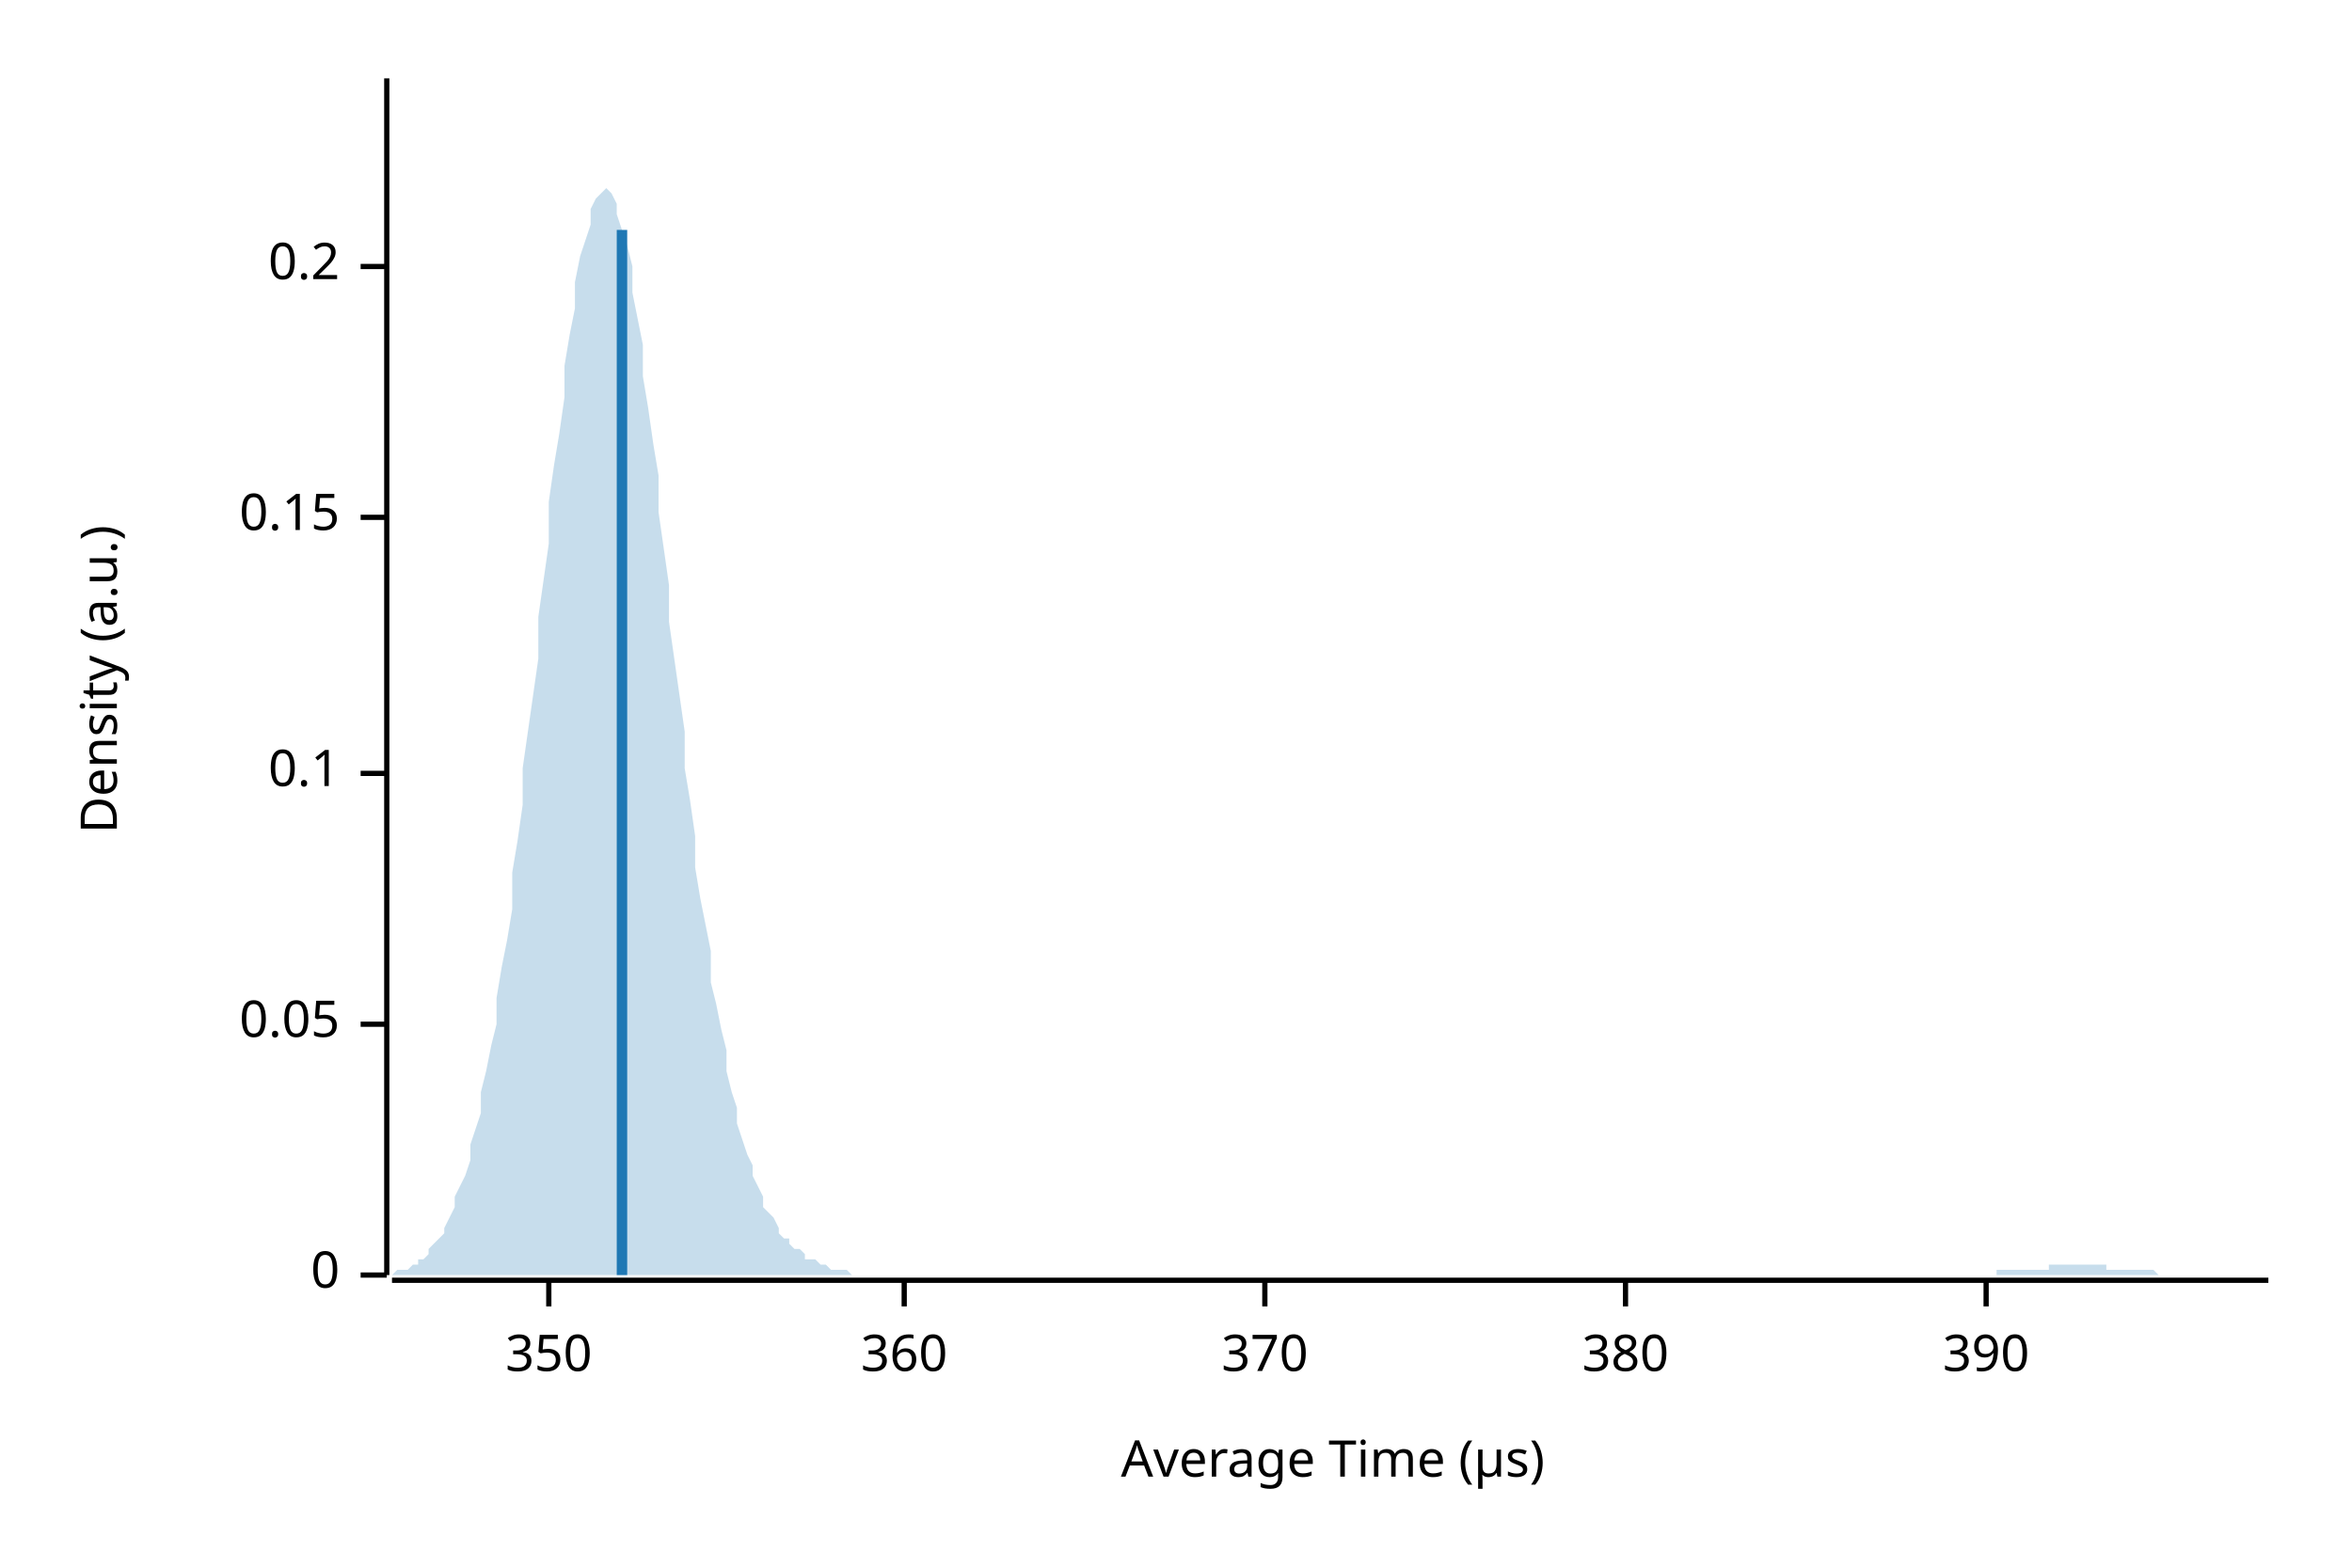
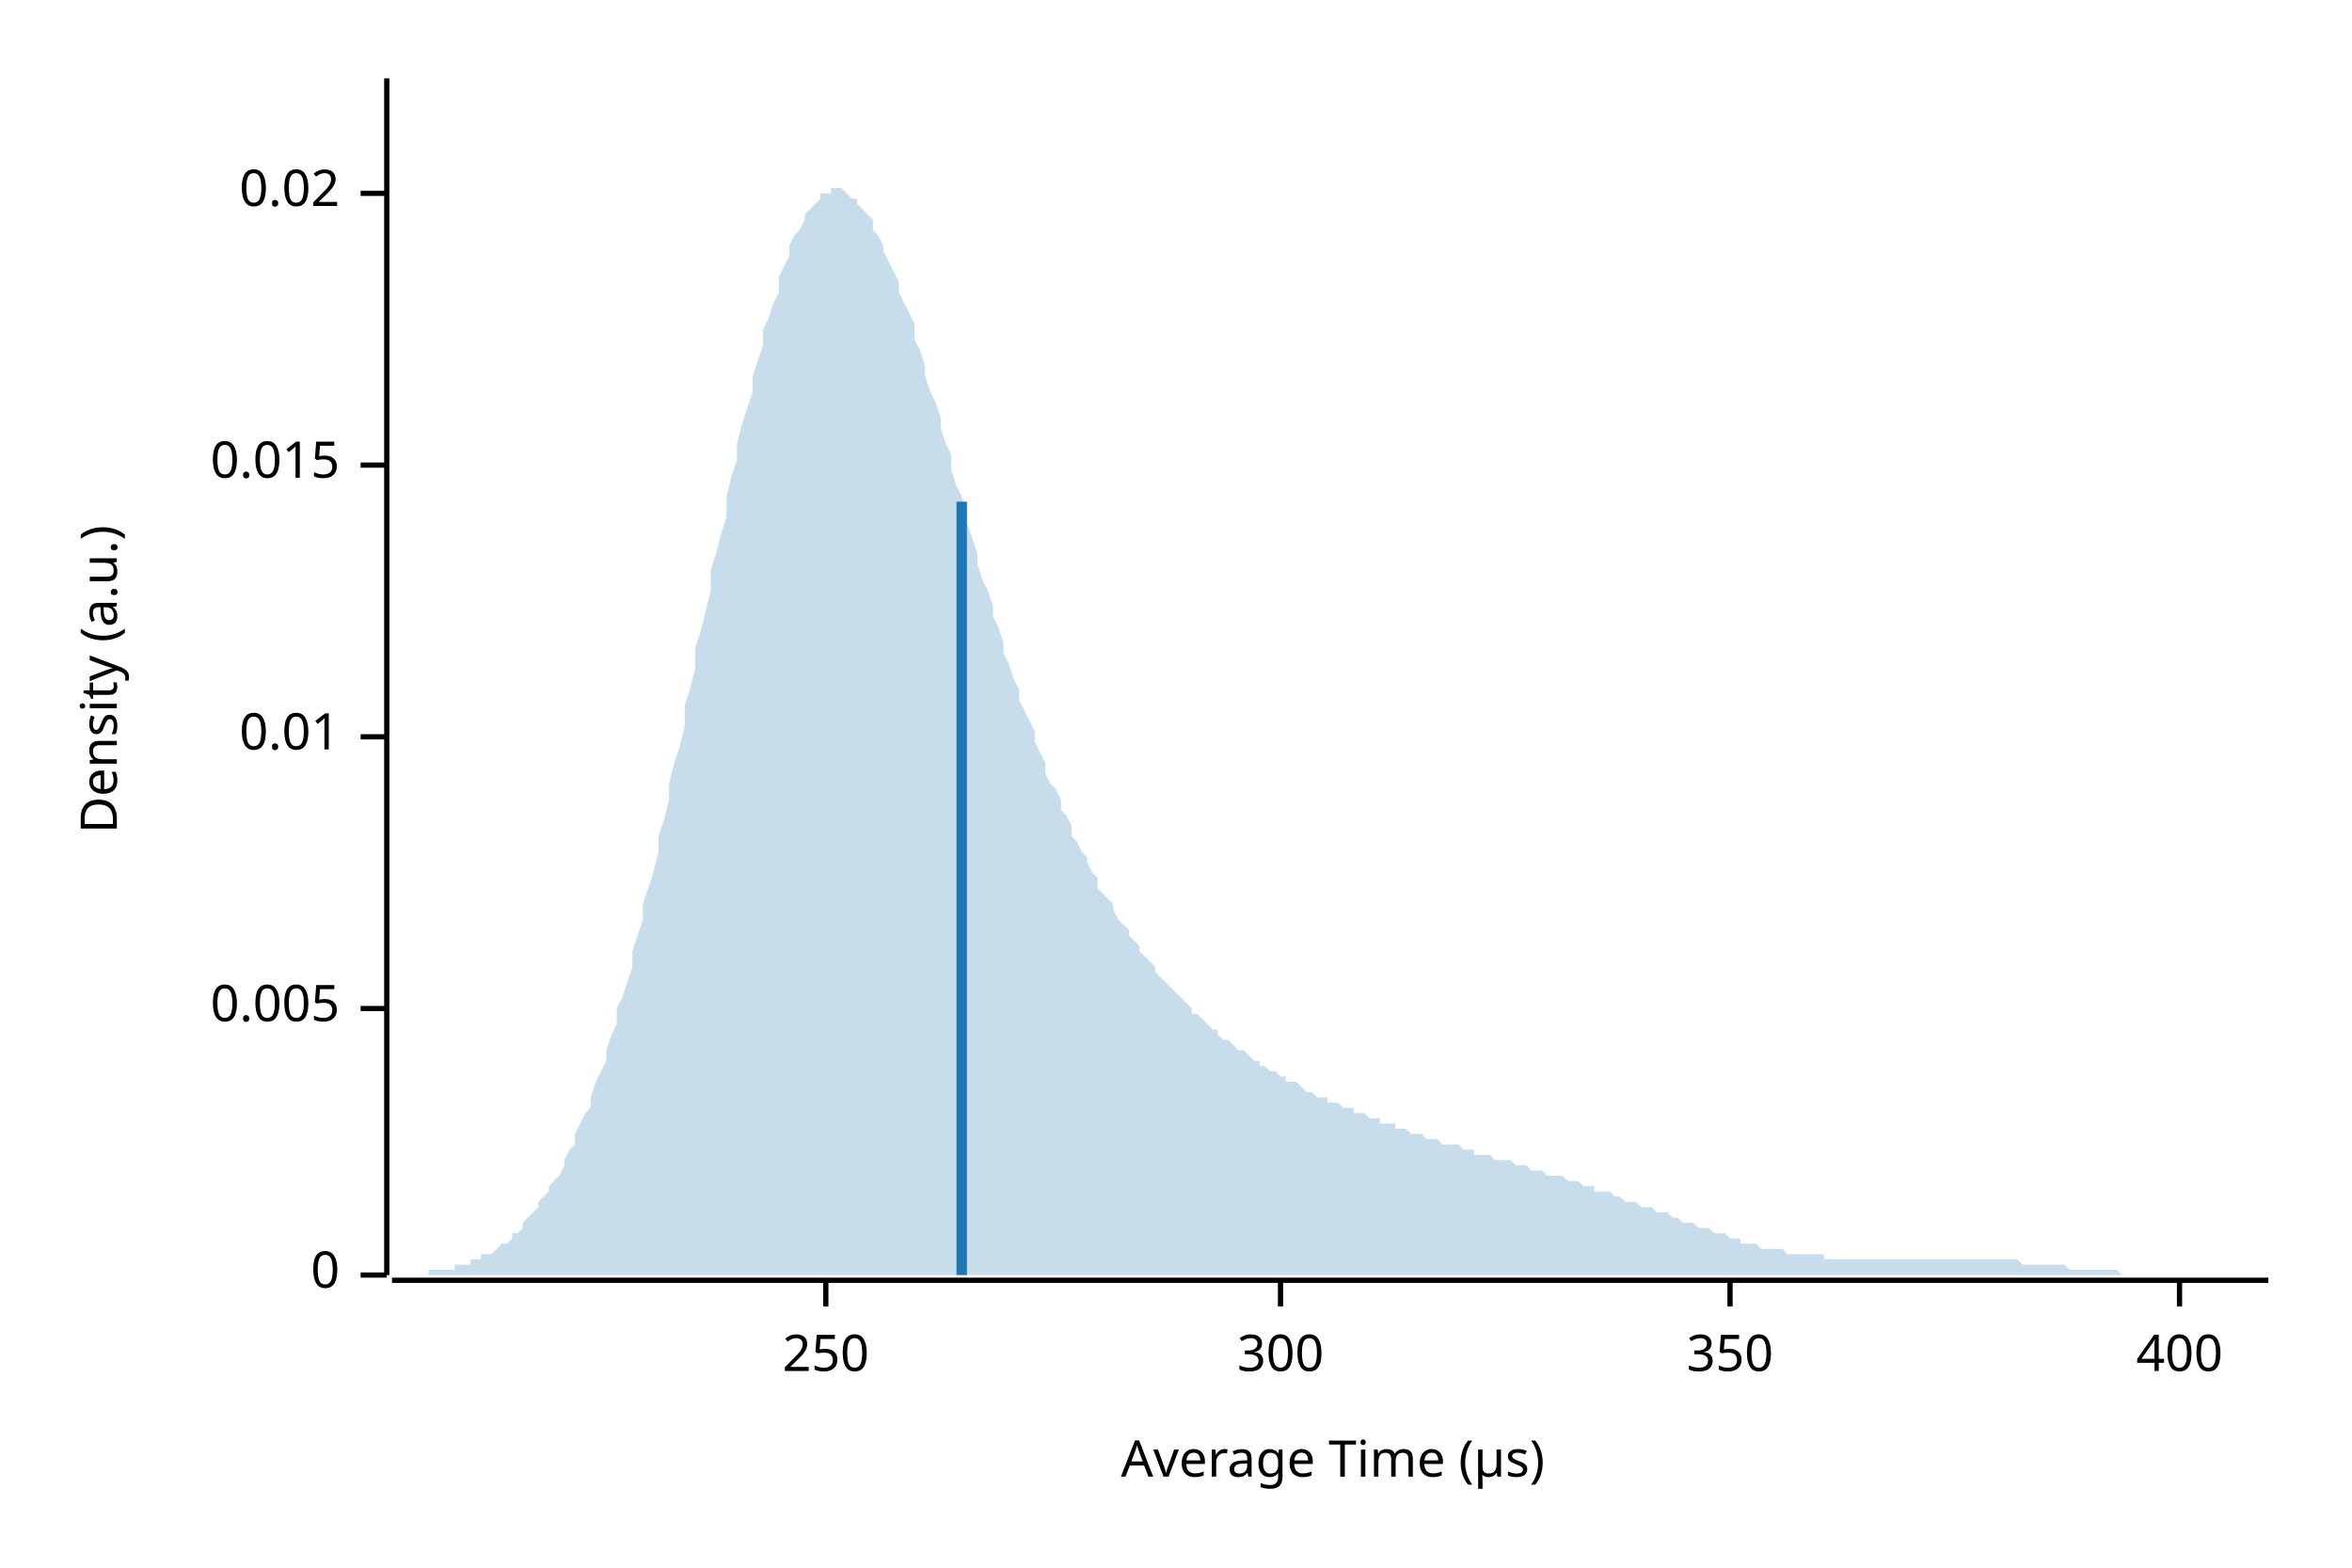
<svg xmlns="http://www.w3.org/2000/svg" width="450" height="300" viewBox="0 0 450 300">
  <text x="15" y="130" dy="0.76em" text-anchor="middle" font-family="sans-serif" font-size="9.677" opacity="1" fill="#000000" transform="rotate(270, 15, 130)">
Density (a.u.)
</text>
  <text x="255" y="285" dy="-0.5ex" text-anchor="middle" font-family="sans-serif" font-size="9.677" opacity="1" fill="#000000">
Average Time (µs)
</text>
  <polyline fill="none" opacity="1" stroke="#000000" stroke-width="1" points="74,15 74,244 " />
  <text x="65" y="244" dy="0.5ex" text-anchor="end" font-family="sans-serif" font-size="9.677" opacity="1" fill="#000000">
0
</text>
  <polyline fill="none" opacity="1" stroke="#000000" stroke-width="1" points="69,244 74,244 " />
-   <text x="65" y="196" dy="0.5ex" text-anchor="end" font-family="sans-serif" font-size="9.677" opacity="1" fill="#000000">
- 0.05
+   <text x="65" y="193" dy="0.5ex" text-anchor="end" font-family="sans-serif" font-size="9.677" opacity="1" fill="#000000">
+ 0.005
</text>
-   <polyline fill="none" opacity="1" stroke="#000000" stroke-width="1" points="69,196 74,196 " />
-   <text x="65" y="148" dy="0.5ex" text-anchor="end" font-family="sans-serif" font-size="9.677" opacity="1" fill="#000000">
- 0.1
+   <polyline fill="none" opacity="1" stroke="#000000" stroke-width="1" points="69,193 74,193 " />
+   <text x="65" y="141" dy="0.5ex" text-anchor="end" font-family="sans-serif" font-size="9.677" opacity="1" fill="#000000">
+ 0.01
</text>
-   <polyline fill="none" opacity="1" stroke="#000000" stroke-width="1" points="69,148 74,148 " />
-   <text x="65" y="99" dy="0.5ex" text-anchor="end" font-family="sans-serif" font-size="9.677" opacity="1" fill="#000000">
- 0.15
+   <polyline fill="none" opacity="1" stroke="#000000" stroke-width="1" points="69,141 74,141 " />
+   <text x="65" y="89" dy="0.5ex" text-anchor="end" font-family="sans-serif" font-size="9.677" opacity="1" fill="#000000">
+ 0.015
</text>
-   <polyline fill="none" opacity="1" stroke="#000000" stroke-width="1" points="69,99 74,99 " />
-   <text x="65" y="51" dy="0.5ex" text-anchor="end" font-family="sans-serif" font-size="9.677" opacity="1" fill="#000000">
- 0.2
+   <polyline fill="none" opacity="1" stroke="#000000" stroke-width="1" points="69,89 74,89 " />
+   <text x="65" y="37" dy="0.5ex" text-anchor="end" font-family="sans-serif" font-size="9.677" opacity="1" fill="#000000">
+ 0.02
</text>
-   <polyline fill="none" opacity="1" stroke="#000000" stroke-width="1" points="69,51 74,51 " />
+   <polyline fill="none" opacity="1" stroke="#000000" stroke-width="1" points="69,37 74,37 " />
  <polyline fill="none" opacity="1" stroke="#000000" stroke-width="1" points="75,245 434,245 " />
-   <text x="105" y="255" dy="0.76em" text-anchor="middle" font-family="sans-serif" font-size="9.677" opacity="1" fill="#000000">
+   <text x="158" y="255" dy="0.76em" text-anchor="middle" font-family="sans-serif" font-size="9.677" opacity="1" fill="#000000">
+ 250
+ </text>
+   <polyline fill="none" opacity="1" stroke="#000000" stroke-width="1" points="158,245 158,250 " />
+   <text x="245" y="255" dy="0.76em" text-anchor="middle" font-family="sans-serif" font-size="9.677" opacity="1" fill="#000000">
+ 300
+ </text>
+   <polyline fill="none" opacity="1" stroke="#000000" stroke-width="1" points="245,245 245,250 " />
+   <text x="331" y="255" dy="0.76em" text-anchor="middle" font-family="sans-serif" font-size="9.677" opacity="1" fill="#000000">
350
</text>
-   <polyline fill="none" opacity="1" stroke="#000000" stroke-width="1" points="105,245 105,250 " />
-   <text x="173" y="255" dy="0.76em" text-anchor="middle" font-family="sans-serif" font-size="9.677" opacity="1" fill="#000000">
- 360
+   <polyline fill="none" opacity="1" stroke="#000000" stroke-width="1" points="331,245 331,250 " />
+   <text x="417" y="255" dy="0.76em" text-anchor="middle" font-family="sans-serif" font-size="9.677" opacity="1" fill="#000000">
+ 400
</text>
-   <polyline fill="none" opacity="1" stroke="#000000" stroke-width="1" points="173,245 173,250 " />
-   <text x="242" y="255" dy="0.76em" text-anchor="middle" font-family="sans-serif" font-size="9.677" opacity="1" fill="#000000">
- 370
- </text>
-   <polyline fill="none" opacity="1" stroke="#000000" stroke-width="1" points="242,245 242,250 " />
-   <text x="311" y="255" dy="0.76em" text-anchor="middle" font-family="sans-serif" font-size="9.677" opacity="1" fill="#000000">
- 380
- </text>
-   <polyline fill="none" opacity="1" stroke="#000000" stroke-width="1" points="311,245 311,250 " />
-   <text x="380" y="255" dy="0.76em" text-anchor="middle" font-family="sans-serif" font-size="9.677" opacity="1" fill="#000000">
- 390
- </text>
-   <polyline fill="none" opacity="1" stroke="#000000" stroke-width="1" points="380,245 380,250 " />
-   <polygon opacity="0.25" fill="#1F78B4" points="75,244 75,244 76,243 77,243 77,243 78,243 79,242 80,242 80,241 81,241 82,240 82,239 83,238 84,237 85,236 85,235 86,233 87,231 87,229 88,227 89,225 90,222 90,219 91,216 92,213 92,209 93,205 94,200 95,196 95,191 96,185 97,180 98,174 98,167 99,161 100,154 100,147 101,140 102,133 103,126 103,118 104,111 105,104 105,96 106,89 107,83 108,76 108,70 109,64 110,59 110,54 111,49 112,46 113,43 113,40 114,38 115,37 116,36 116,36 117,37 118,39 118,41 119,44 120,47 121,51 121,56 122,61 123,66 123,72 124,78 125,85 126,91 126,98 127,105 128,112 128,119 129,126 130,133 131,140 131,147 132,153 133,160 133,166 134,172 135,177 136,182 136,188 137,192 138,197 139,201 139,205 140,209 141,212 141,215 142,218 143,221 144,223 144,225 145,227 146,229 146,231 147,232 148,233 149,235 149,236 150,237 151,237 151,238 152,239 153,239 154,240 154,241 155,241 156,241 157,242 157,242 158,242 159,243 159,243 160,243 161,243 162,243 162,243 163,244 164,244 164,244 165,244 166,244 167,244 167,244 168,244 169,244 169,244 170,244 171,244 172,244 172,244 173,244 174,244 175,244 175,244 176,244 177,244 177,244 178,244 179,244 180,244 180,244 181,244 182,244 182,244 183,244 184,244 185,244 185,244 186,244 187,244 187,244 188,244 189,244 190,244 190,244 191,244 192,244 192,244 193,244 194,244 195,244 195,244 196,244 197,244 198,244 198,244 199,244 200,244 200,244 201,244 202,244 203,244 203,244 204,244 205,244 205,244 206,244 207,244 208,244 208,244 209,244 210,244 210,244 211,244 212,244 213,244 213,244 214,244 215,244 216,244 216,244 217,244 218,244 218,244 219,244 220,244 221,244 221,244 222,244 223,244 223,244 224,244 225,244 226,244 226,244 227,244 228,244 228,244 229,244 230,244 231,244 231,244 232,244 233,244 233,244 234,244 235,244 236,244 236,244 237,244 238,244 239,244 239,244 240,244 241,244 241,244 242,244 243,244 244,244 244,244 245,244 246,244 246,244 247,244 248,244 249,244 249,244 250,244 251,244 251,244 252,244 253,244 254,244 254,244 255,244 256,244 257,244 257,244 258,244 259,244 259,244 260,244 261,244 262,244 262,244 263,244 264,244 264,244 265,244 266,244 267,244 267,244 268,244 269,244 269,244 270,244 271,244 272,244 272,244 273,244 274,244 275,244 275,244 276,244 277,244 277,244 278,244 279,244 280,244 280,244 281,244 282,244 282,244 283,244 284,244 285,244 285,244 286,244 287,244 287,244 288,244 289,244 290,244 290,244 291,244 292,244 292,244 293,244 294,244 295,244 295,244 296,244 297,244 298,244 298,244 299,244 300,244 300,244 301,244 302,244 303,244 303,244 304,244 305,244 305,244 306,244 307,244 308,244 308,244 309,244 310,244 310,244 311,244 312,244 313,244 313,244 314,244 315,244 316,244 316,244 317,244 318,244 318,244 319,244 320,244 321,244 321,244 322,244 323,244 323,244 324,244 325,244 326,244 326,244 327,244 328,244 328,244 329,244 330,244 331,244 331,244 332,244 333,244 333,244 334,244 335,244 336,244 336,244 337,244 338,244 339,244 339,244 340,244 341,244 341,244 342,244 343,244 344,244 344,244 345,244 346,244 346,244 347,244 348,244 349,244 349,244 350,244 351,244 351,244 352,244 353,244 354,244 354,244 355,244 356,244 357,244 357,244 358,244 359,244 359,244 360,244 361,244 362,244 362,244 363,244 364,244 364,244 365,244 366,244 367,244 367,244 368,244 369,244 369,244 370,244 371,244 372,244 372,244 373,244 374,244 375,244 375,244 376,244 377,244 377,244 378,244 379,244 380,244 380,244 381,244 382,244 382,243 383,243 384,243 385,243 385,243 386,243 387,243 387,243 388,243 389,243 390,243 390,243 391,243 392,243 392,242 393,242 394,242 395,242 395,242 396,242 397,242 398,242 398,242 399,242 400,242 400,242 401,242 402,242 403,242 403,243 404,243 405,243 405,243 406,243 407,243 408,243 408,243 409,243 410,243 410,243 411,243 412,243 413,244 413,244 414,244 415,244 416,244 416,244 417,244 418,244 418,244 419,244 420,244 421,244 421,244 422,244 423,244 423,244 424,244 425,244 426,244 426,244 427,244 428,244 428,244 429,244 430,244 431,244 431,244 432,244 433,244 434,244 434,244 75,244 " />
-   <polyline fill="none" opacity="1" stroke="#1F78B4" stroke-width="2" points="119,244 119,44 " />
+   <polyline fill="none" opacity="1" stroke="#000000" stroke-width="1" points="417,245 417,250 " />
+   <polygon opacity="0.25" fill="#1F78B4" points="75,244 75,244 76,244 77,244 77,244 78,244 79,244 80,244 80,244 81,244 82,244 82,243 83,243 84,243 85,243 85,243 86,243 87,243 87,242 88,242 89,242 90,242 90,241 91,241 92,241 92,240 93,240 94,240 95,239 95,239 96,238 97,238 98,237 98,236 99,236 100,235 100,234 101,233 102,232 103,231 103,230 104,229 105,228 105,227 106,226 107,225 108,223 108,222 109,220 110,219 110,217 111,215 112,213 113,212 113,210 114,207 115,205 116,203 116,201 117,198 118,196 118,193 119,191 120,188 121,185 121,182 122,179 123,176 123,173 124,170 125,167 126,163 126,160 127,157 128,153 128,150 129,146 130,143 131,139 131,135 132,132 133,128 133,124 134,121 135,117 136,113 136,109 137,106 138,102 139,99 139,95 140,91 141,88 141,85 142,81 143,78 144,75 144,72 145,69 146,66 146,63 147,61 148,58 149,56 149,53 150,51 151,49 151,47 152,45 153,44 154,42 154,41 155,40 156,39 157,38 157,37 158,37 159,37 159,36 160,36 161,36 162,37 162,37 163,38 164,38 164,39 165,40 166,41 167,42 167,44 168,45 169,47 169,48 170,50 171,52 172,54 172,56 173,58 174,60 175,62 175,65 176,67 177,70 177,72 178,75 179,77 180,80 180,82 181,85 182,87 182,90 183,93 184,95 185,98 185,100 186,103 187,106 187,108 188,111 189,113 190,116 190,118 191,120 192,123 192,125 193,127 194,130 195,132 195,134 196,136 197,138 198,140 198,142 199,144 200,146 200,148 201,150 202,151 203,153 203,155 204,156 205,158 205,160 206,161 207,163 208,164 208,165 209,167 210,168 210,170 211,171 212,172 213,173 213,174 214,176 215,177 216,178 216,179 217,180 218,181 218,182 219,183 220,184 221,185 221,186 222,187 223,188 223,188 224,189 225,190 226,191 226,191 227,192 228,193 228,194 229,194 230,195 231,196 231,196 232,197 233,197 233,198 234,199 235,199 236,200 236,200 237,201 238,201 239,202 239,202 240,203 241,203 241,204 242,204 243,205 244,205 244,205 245,206 246,206 246,207 247,207 248,207 249,208 249,208 250,209 251,209 251,209 252,210 253,210 254,210 254,211 255,211 256,211 257,212 257,212 258,212 259,212 259,213 260,213 261,213 262,214 262,214 263,214 264,214 264,215 265,215 266,215 267,215 267,216 268,216 269,216 269,216 270,217 271,217 272,217 272,217 273,218 274,218 275,218 275,218 276,219 277,219 277,219 278,219 279,219 280,220 280,220 281,220 282,220 282,221 283,221 284,221 285,221 285,221 286,222 287,222 287,222 288,222 289,222 290,223 290,223 291,223 292,223 292,223 293,224 294,224 295,224 295,224 296,225 297,225 298,225 298,225 299,225 300,226 300,226 301,226 302,226 303,227 303,227 304,227 305,227 305,228 306,228 307,228 308,228 308,228 309,229 310,229 310,229 311,230 312,230 313,230 313,230 314,231 315,231 316,231 316,231 317,232 318,232 318,232 319,232 320,233 321,233 321,233 322,234 323,234 323,234 324,234 325,235 326,235 326,235 327,235 328,236 328,236 329,236 330,236 331,237 331,237 332,237 333,237 333,238 334,238 335,238 336,238 336,238 337,239 338,239 339,239 339,239 340,239 341,239 341,239 342,240 343,240 344,240 344,240 345,240 346,240 346,240 347,240 348,240 349,240 349,241 350,241 351,241 351,241 352,241 353,241 354,241 354,241 355,241 356,241 357,241 357,241 358,241 359,241 359,241 360,241 361,241 362,241 362,241 363,241 364,241 364,241 365,241 366,241 367,241 367,241 368,241 369,241 369,241 370,241 371,241 372,241 372,241 373,241 374,241 375,241 375,241 376,241 377,241 377,241 378,241 379,241 380,241 380,241 381,241 382,241 382,241 383,241 384,241 385,241 385,241 386,241 387,242 387,242 388,242 389,242 390,242 390,242 391,242 392,242 392,242 393,242 394,242 395,242 395,242 396,243 397,243 398,243 398,243 399,243 400,243 400,243 401,243 402,243 403,243 403,243 404,243 405,243 405,243 406,244 407,244 408,244 408,244 409,244 410,244 410,244 411,244 412,244 413,244 413,244 414,244 415,244 416,244 416,244 417,244 418,244 418,244 419,244 420,244 421,244 421,244 422,244 423,244 423,244 424,244 425,244 426,244 426,244 427,244 428,244 428,244 429,244 430,244 431,244 431,244 432,244 433,244 434,244 434,244 75,244 " />
+   <polyline fill="none" opacity="1" stroke="#1F78B4" stroke-width="2" points="184,244 184,96 " />
</svg>
